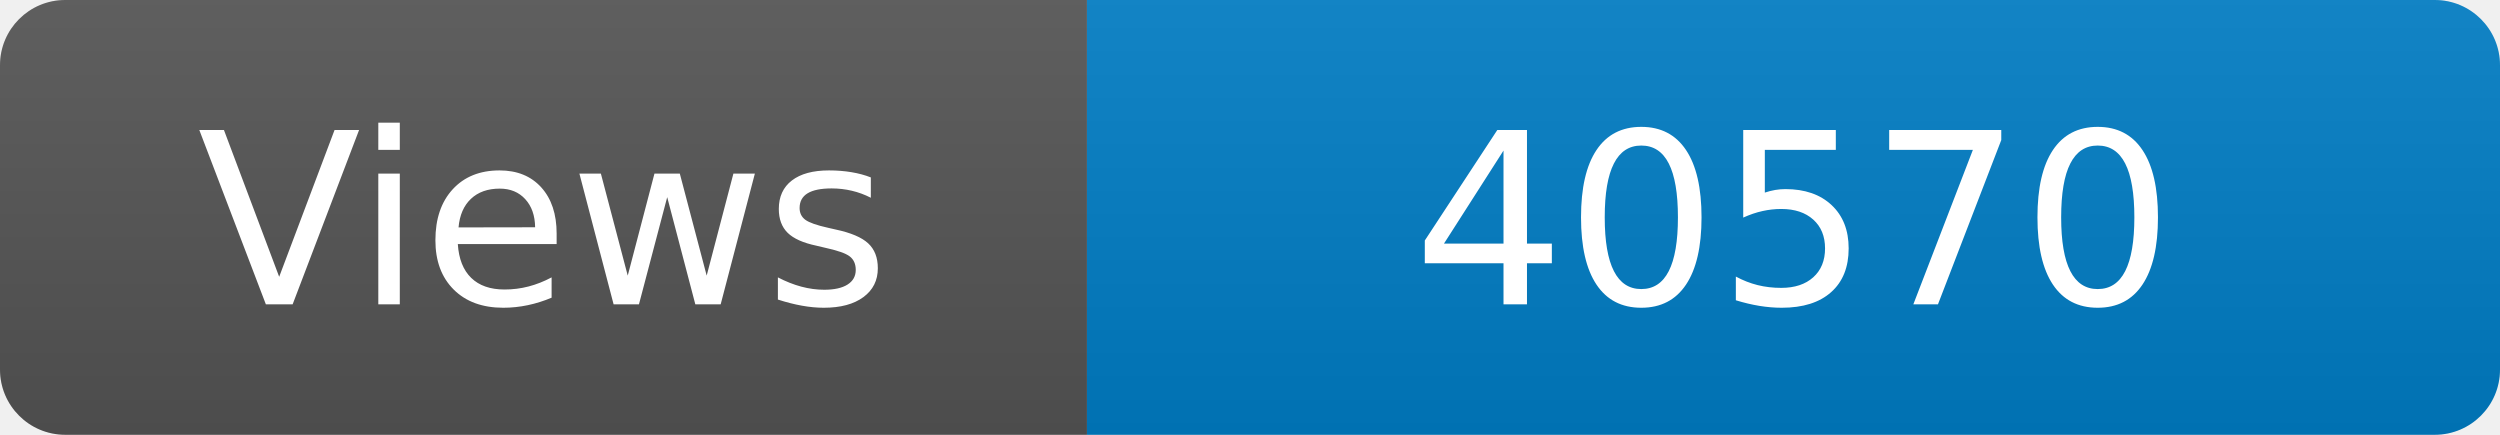
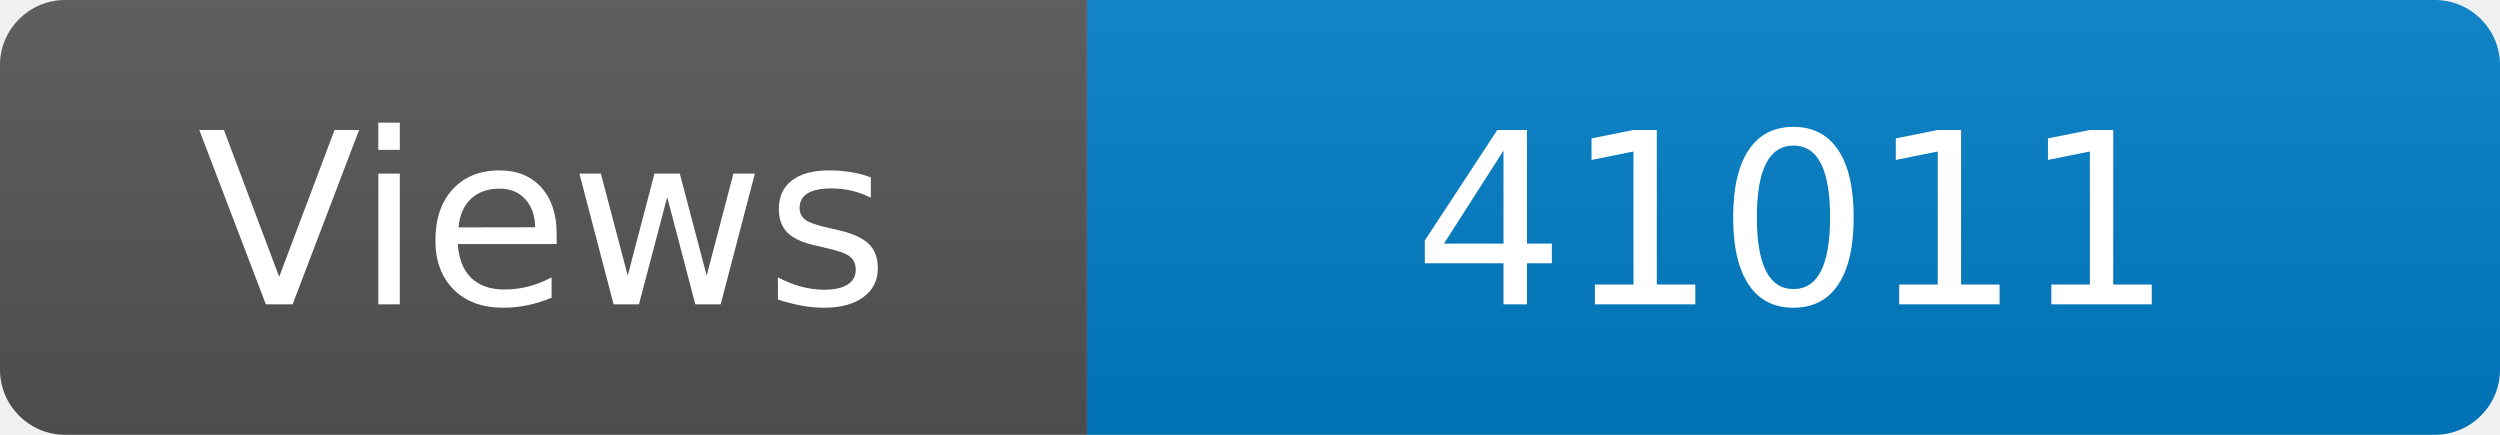
<svg xmlns="http://www.w3.org/2000/svg" width="115" height="20" role="img" aria-label="Maintained?: yes">
  <linearGradient id="s" x2="0" y2="100%">
    <stop offset="0" stop-color="#bbb" stop-opacity=".1" />
    <stop offset="1" stop-opacity=".1" />
  </linearGradient>
  <clipPath id="r">
    <rect width="115" height="20" rx="3" fill="#fff" />
  </clipPath>
  <g clip-path="url(#r)">
    <rect width="50" height="20" fill="#555" />
    <rect x="50" width="160" height="20" fill="#007ec6" />
    <rect width="115" height="20" fill="url(#s)" />
  </g>
  <g fill="#fff" text-anchor="middle" font-family="Verdana,Geneva,DejaVu Sans,sans-serif" font-size="110">
    <text x="250" y="140" transform="scale(.1)" fill="#fff">Views</text>
-     <text x="825" y="140" transform="scale(.1)" fill="#fff">40570</text>
+     <text x="825" y="140" transform="scale(.1)" fill="#fff">41011</text>
  </g>
</svg>
